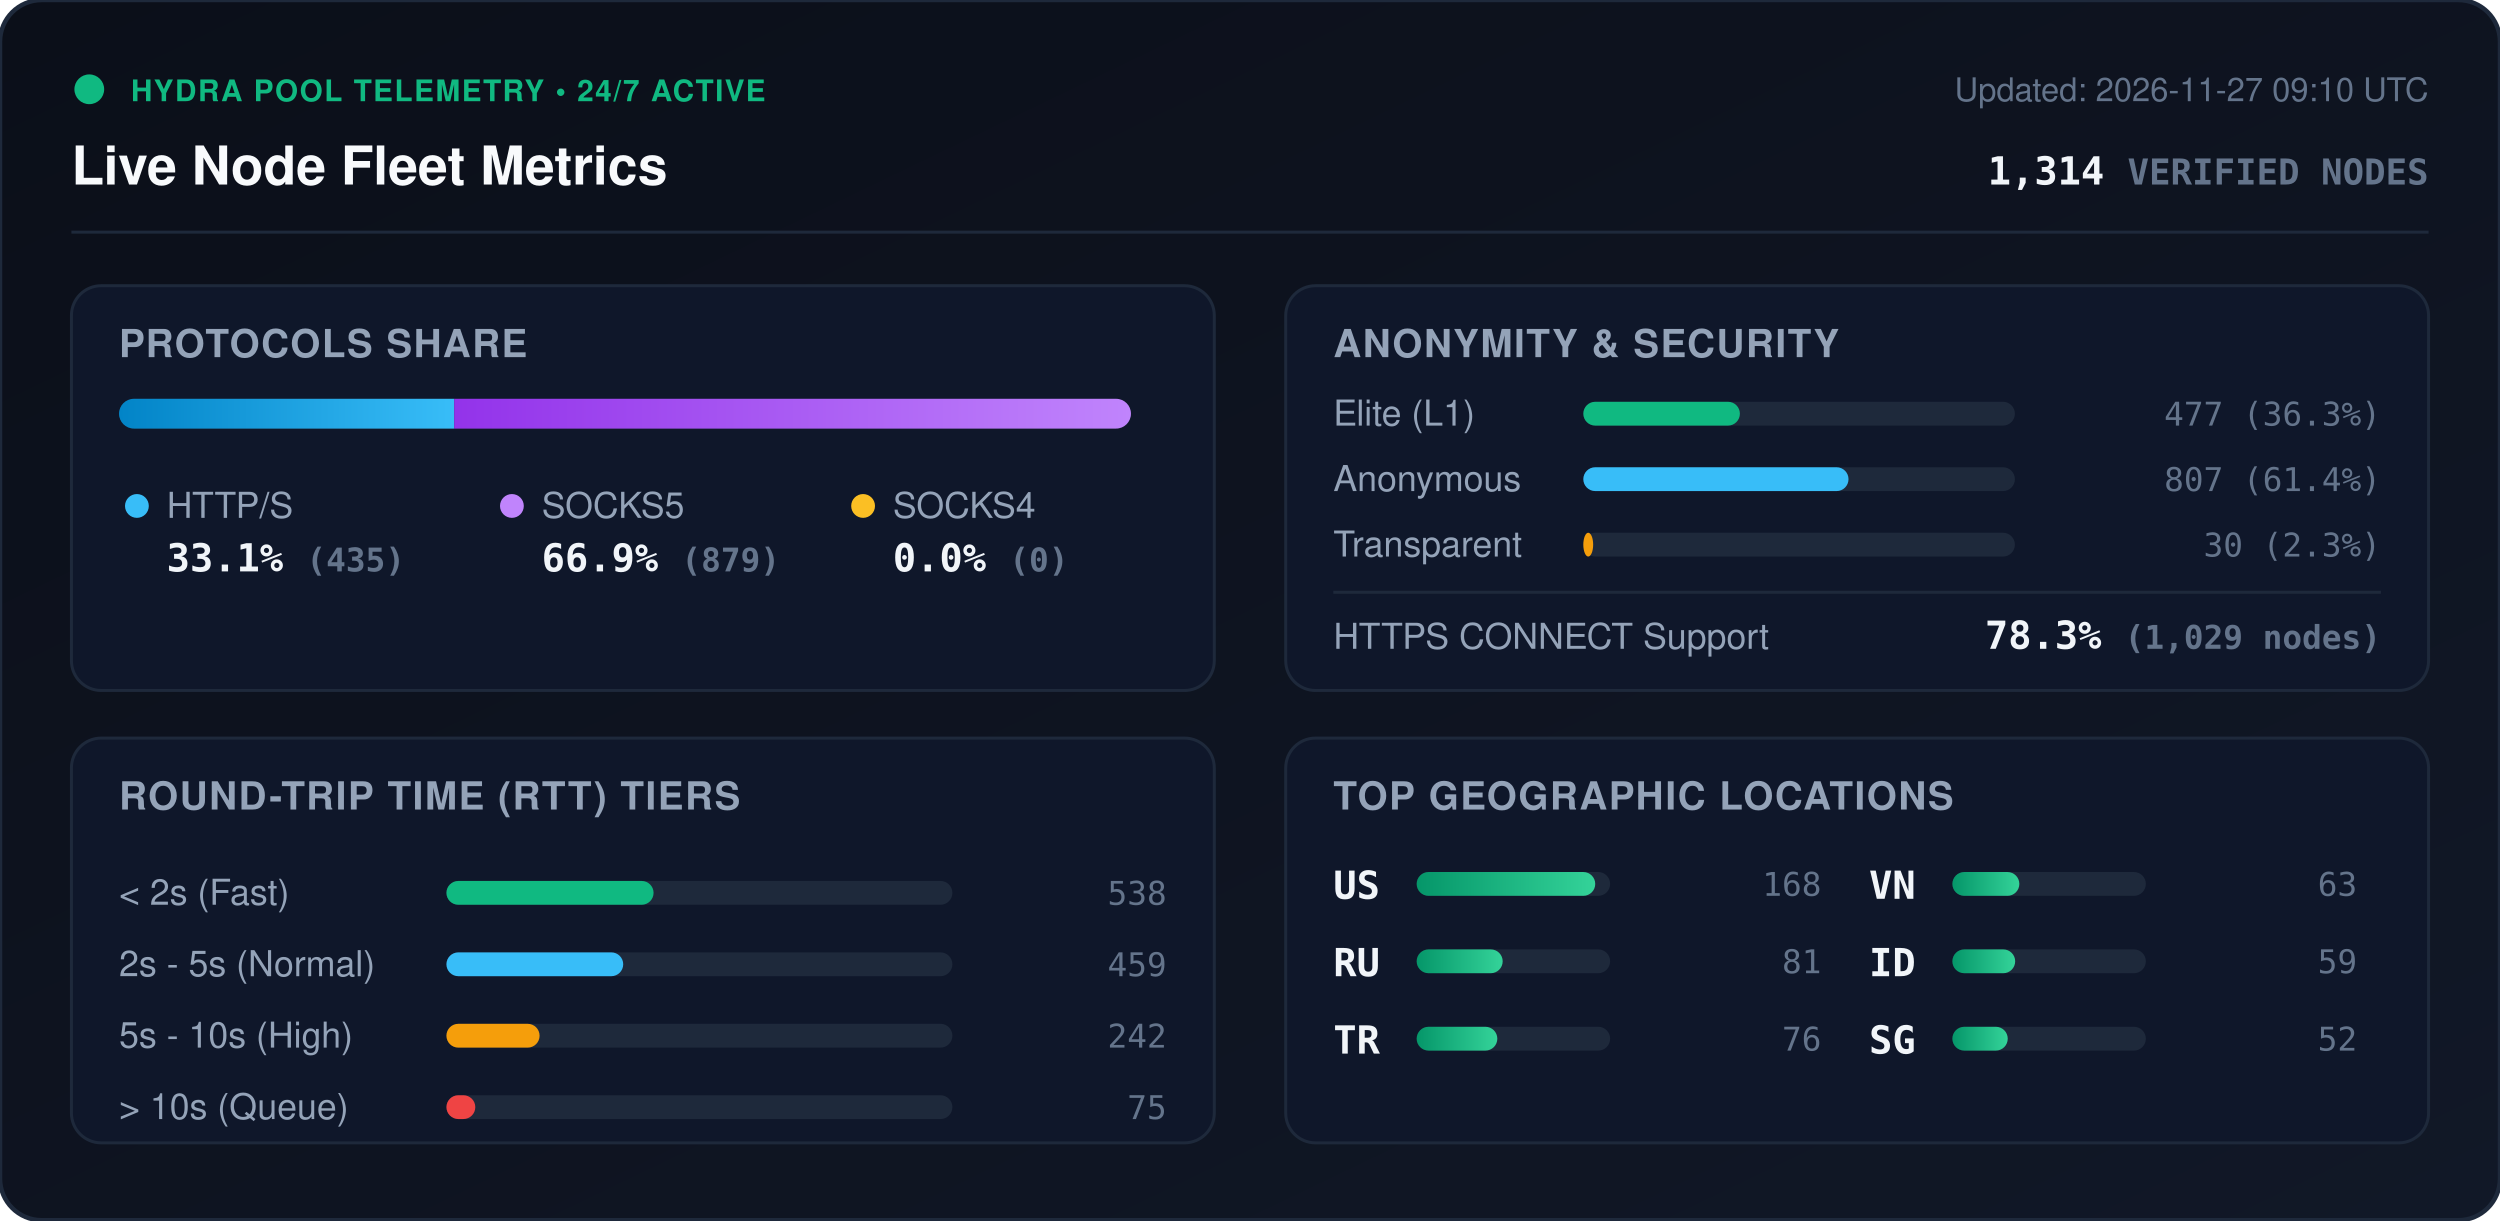
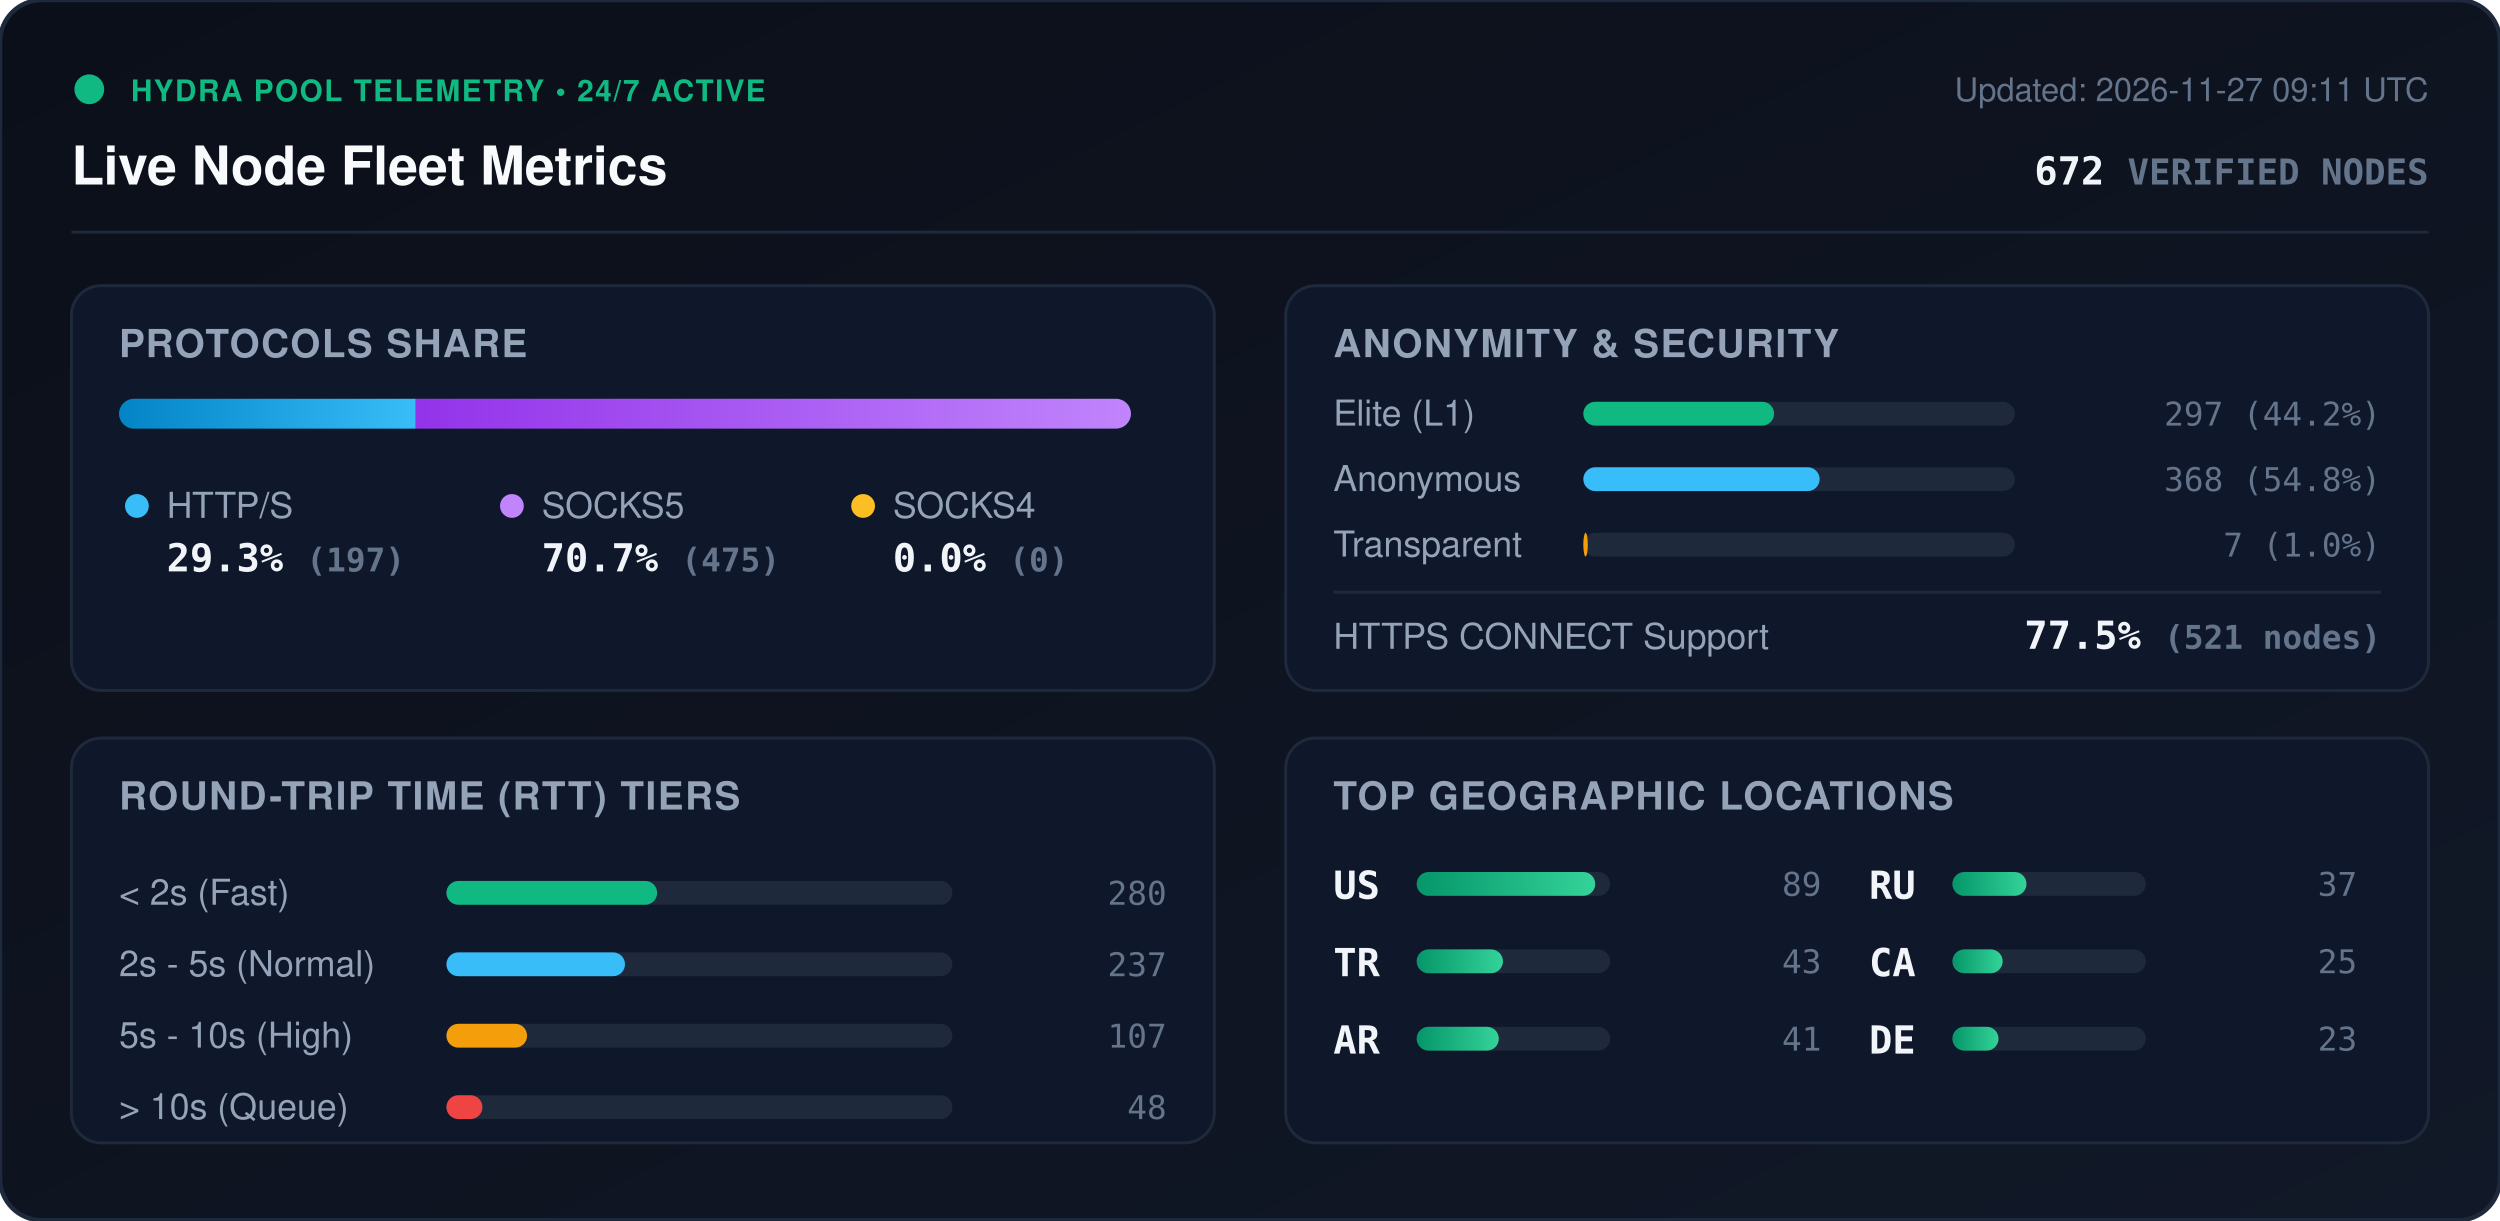
<svg xmlns="http://www.w3.org/2000/svg" viewBox="0 0 840 410" width="840" height="410" style="max-width: 100%; height: auto;">
  <defs>
    <linearGradient id="bg" x1="0%" y1="0%" x2="100%" y2="100%">
      <stop offset="0%" stop-color="#0b0f19" />
      <stop offset="100%" stop-color="#111827" />
    </linearGradient>
    <linearGradient id="bar-http" x1="0%" y1="0%" x2="100%" y2="0%">
      <stop offset="0%" stop-color="#0284c7" />
      <stop offset="100%" stop-color="#38bdf8" />
    </linearGradient>
    <linearGradient id="bar-socks5" x1="0%" y1="0%" x2="100%" y2="0%">
      <stop offset="0%" stop-color="#9333ea" />
      <stop offset="100%" stop-color="#c084fc" />
    </linearGradient>
    <linearGradient id="bar-socks4" x1="0%" y1="0%" x2="100%" y2="0%">
      <stop offset="0%" stop-color="#d97706" />
      <stop offset="100%" stop-color="#fbbf24" />
    </linearGradient>
    <linearGradient id="bar-green" x1="0%" y1="0%" x2="100%" y2="0%">
      <stop offset="0%" stop-color="#059669" />
      <stop offset="100%" stop-color="#34d399" />
    </linearGradient>
    <clipPath id="prog-track-clip">
      <rect width="340.0" height="10" rx="5" />
    </clipPath>
    <style>
      .title { font: 700 18px -apple-system, BlinkMacSystemFont, 'Segoe UI', Helvetica, Arial, sans-serif; fill: #f8fafc; }
      .sub { font: 500 11px -apple-system, BlinkMacSystemFont, 'Segoe UI', Helvetica, Arial, sans-serif; fill: #64748b; }
      .section-hdr { font: 600 13px -apple-system, BlinkMacSystemFont, 'Segoe UI', Helvetica, Arial, sans-serif; fill: #94a3b8; letter-spacing: 0.5px; }
      .metric-val { font: 700 13px -apple-system, BlinkMacSystemFont, 'Segoe UI', Helvetica, Arial, sans-serif; fill: #f1f5f9; }
      .metric-lbl { font: 500 12px -apple-system, BlinkMacSystemFont, 'Segoe UI', Helvetica, Arial, sans-serif; fill: #94a3b8; }
      .badge-txt { font: 700 10px -apple-system, BlinkMacSystemFont, 'Segoe UI', Helvetica, Arial, sans-serif; fill: #10b981; letter-spacing: 0.5px; }
      .mono { font-family: ui-monospace, SFMono-Regular, Menlo, Monaco, Consolas, monospace; }
      .pulse { animation: beacon 2s infinite ease-in-out; }
      @keyframes beacon { 0%, 100% { opacity: 1; } 50% { opacity: 0.35; } }
    </style>
  </defs>
  <rect width="840" height="410" rx="14" fill="url(#bg)" stroke="#1e293b" stroke-width="1.5" />
  <g transform="translate(24, 24)">
    <circle cx="6" cy="6" r="5" fill="#10b981" class="pulse" />
    <text x="20" y="10" class="badge-txt">HYDRA POOL TELEMETRY • 24/7 ACTIVE</text>
    <text x="0" y="38" class="title">Live Node Fleet Metrics</text>
-     <text x="792" y="10" text-anchor="end" class="sub">Updated: 2026-11-27 09:10 UTC</text>
-     <text x="792" y="38" text-anchor="end" class="metric-val mono" fill="#38bdf8">1,314 <tspan font-size="12" fill="#64748b">VERIFIED NODES</tspan>
+     <text x="792" y="10" text-anchor="end" class="sub">Updated: 2026-11-27 09:11 UTC</text>
+     <text x="792" y="38" text-anchor="end" class="metric-val mono" fill="#38bdf8">672 <tspan font-size="12" fill="#64748b">VERIFIED NODES</tspan>
    </text>
  </g>
  <line x1="24" y1="78" x2="816" y2="78" stroke="#1e293b" stroke-width="1" />
  <g transform="translate(24, 96)">
    <rect width="384" height="136" rx="10" fill="#0f172a" stroke="#1e293b" />
    <text x="16" y="24" class="section-hdr">PROTOCOLS SHARE</text>
    <g transform="translate(16, 38)">
      <rect width="340.0" height="10" rx="5" fill="#1e293b" />
      <g clip-path="url(#prog-track-clip)">
-         <rect x="0" width="112.6" height="10" fill="url(#bar-http)" />
-         <rect x="112.6" width="227.4" height="10" fill="url(#bar-socks5)" />
+         <rect x="0" width="99.7" height="10" fill="url(#bar-http)" />
+         <rect x="99.7" width="240.3" height="10" fill="url(#bar-socks5)" />
        <rect x="340.0" width="0.0" height="10" fill="url(#bar-socks4)" />
      </g>
    </g>
    <g transform="translate(16, 68)">
      <circle cx="6" cy="6" r="4" fill="#38bdf8" />
      <text x="16" y="10" class="metric-lbl">HTTP/S</text>
-       <text x="16" y="28" class="metric-val mono">33.1% <tspan font-size="11" fill="#64748b">(435)</tspan>
+       <text x="16" y="28" class="metric-val mono">29.3% <tspan font-size="11" fill="#64748b">(197)</tspan>
      </text>
      <circle cx="132" cy="6" r="4" fill="#c084fc" />
      <text x="142" y="10" class="metric-lbl">SOCKS5</text>
-       <text x="142" y="28" class="metric-val mono">66.9% <tspan font-size="11" fill="#64748b">(879)</tspan>
+       <text x="142" y="28" class="metric-val mono">70.7% <tspan font-size="11" fill="#64748b">(475)</tspan>
      </text>
      <circle cx="250" cy="6" r="4" fill="#fbbf24" />
      <text x="260" y="10" class="metric-lbl">SOCKS4</text>
      <text x="260" y="28" class="metric-val mono">0.0% <tspan font-size="11" fill="#64748b">(0)</tspan>
      </text>
    </g>
  </g>
  <g transform="translate(432, 96)">
    <rect width="384" height="136" rx="10" fill="#0f172a" stroke="#1e293b" />
    <text x="16" y="24" class="section-hdr">ANONYMITY &amp; SECURITY</text>
    <text x="16" y="47" class="metric-lbl">Elite (L1)</text>
    <rect x="100" y="39" width="145.0" height="8" rx="4" fill="#1e293b" />
-     <rect x="100" y="39" width="52.6" height="8" rx="4" fill="#10b981" />
-     <text x="368" y="47" text-anchor="end" class="mono sub" fill="#e2e8f0">477 (36.3%)</text>
+     <rect x="100" y="39" width="64.1" height="8" rx="4" fill="#10b981" />
+     <text x="368" y="47" text-anchor="end" class="mono sub" fill="#e2e8f0">297 (44.2%)</text>
    <text x="16" y="69" class="metric-lbl">Anonymous</text>
    <rect x="100" y="61" width="145.0" height="8" rx="4" fill="#1e293b" />
-     <rect x="100" y="61" width="89.1" height="8" rx="4" fill="#38bdf8" />
-     <text x="368" y="69" text-anchor="end" class="mono sub" fill="#e2e8f0">807 (61.4%)</text>
+     <rect x="100" y="61" width="79.4" height="8" rx="4" fill="#38bdf8" />
+     <text x="368" y="69" text-anchor="end" class="mono sub" fill="#e2e8f0">368 (54.8%)</text>
    <text x="16" y="91" class="metric-lbl">Transparent</text>
    <rect x="100" y="83" width="145.0" height="8" rx="4" fill="#1e293b" />
-     <rect x="100" y="83" width="3.3" height="8" rx="4" fill="#f59e0b" />
-     <text x="368" y="91" text-anchor="end" class="mono sub" fill="#e2e8f0">30 (2.3%)</text>
+     <rect x="100" y="83" width="1.5" height="8" rx="4" fill="#f59e0b" />
+     <text x="368" y="91" text-anchor="end" class="mono sub" fill="#e2e8f0">7 (1.0%)</text>
    <line x1="16" y1="103" x2="368" y2="103" stroke="#1e293b" stroke-width="1" />
    <text x="16" y="122" class="metric-lbl">HTTPS CONNECT Support</text>
-     <text x="368" y="122" text-anchor="end" class="metric-val mono" fill="#34d399">78.3% <tspan font-size="11" fill="#64748b">(1,029 nodes)</tspan>
+     <text x="368" y="122" text-anchor="end" class="metric-val mono" fill="#34d399">77.5% <tspan font-size="11" fill="#64748b">(521 nodes)</tspan>
    </text>
  </g>
  <g transform="translate(24, 248)">
    <rect width="384" height="136" rx="10" fill="#0f172a" stroke="#1e293b" />
    <text x="16" y="24" class="section-hdr">ROUND-TRIP TIME (RTT) TIERS</text>
    <g transform="translate(16, 42)">
      <text x="0" y="14" class="metric-lbl">&lt; 2s (Fast)</text>
      <rect x="110" y="6" width="170" height="8" rx="4" fill="#1e293b" />
-       <rect x="110" y="6" width="69.6" height="8" rx="4" fill="#10b981" />
-       <text x="352" y="14" text-anchor="end" class="mono sub">538</text>
+       <rect x="110" y="6" width="70.8" height="8" rx="4" fill="#10b981" />
+       <text x="352" y="14" text-anchor="end" class="mono sub">280</text>
      <text x="0" y="38" class="metric-lbl">2s - 5s (Normal)</text>
      <rect x="110" y="30" width="170" height="8" rx="4" fill="#1e293b" />
-       <rect x="110" y="30" width="59.4" height="8" rx="4" fill="#38bdf8" />
-       <text x="352" y="38" text-anchor="end" class="mono sub">459</text>
+       <rect x="110" y="30" width="60.0" height="8" rx="4" fill="#38bdf8" />
+       <text x="352" y="38" text-anchor="end" class="mono sub">237</text>
      <text x="0" y="62" class="metric-lbl">5s - 10s (High)</text>
      <rect x="110" y="54" width="170" height="8" rx="4" fill="#1e293b" />
-       <rect x="110" y="54" width="31.3" height="8" rx="4" fill="#f59e0b" />
-       <text x="352" y="62" text-anchor="end" class="mono sub">242</text>
+       <rect x="110" y="54" width="27.1" height="8" rx="4" fill="#f59e0b" />
+       <text x="352" y="62" text-anchor="end" class="mono sub">107</text>
      <text x="0" y="86" class="metric-lbl">&gt; 10s (Queue)</text>
      <rect x="110" y="78" width="170" height="8" rx="4" fill="#1e293b" />
-       <rect x="110" y="78" width="9.7" height="8" rx="4" fill="#ef4444" />
-       <text x="352" y="86" text-anchor="end" class="mono sub">75</text>
+       <rect x="110" y="78" width="12.1" height="8" rx="4" fill="#ef4444" />
+       <text x="352" y="86" text-anchor="end" class="mono sub">48</text>
    </g>
  </g>
  <g transform="translate(432, 248)">
    <rect width="384" height="136" rx="10" fill="#0f172a" stroke="#1e293b" />
    <text x="16" y="24" class="section-hdr">TOP GEOGRAPHIC LOCATIONS</text>
    <g transform="translate(16, 42)">
      <g transform="translate(0, 0)">
        <text x="0" y="12" class="mono metric-val" font-size="12">US</text>
        <rect x="28" y="3" width="65" height="8" rx="4" fill="#1e293b" />
        <rect x="28" y="3" width="60.0" height="8" rx="4" fill="url(#bar-green)" />
-         <text x="164" y="11" text-anchor="end" class="mono sub">168</text>
+         <text x="164" y="11" text-anchor="end" class="mono sub">89</text>
      </g>
      <g transform="translate(0, 26)">
+         <text x="0" y="12" class="mono metric-val" font-size="12">TR</text>
+         <rect x="28" y="3" width="65" height="8" rx="4" fill="#1e293b" />
+         <rect x="28" y="3" width="29.0" height="8" rx="4" fill="url(#bar-green)" />
+         <text x="164" y="11" text-anchor="end" class="mono sub">43</text>
+       </g>
+       <g transform="translate(0, 52)">
+         <text x="0" y="12" class="mono metric-val" font-size="12">AR</text>
+         <rect x="28" y="3" width="65" height="8" rx="4" fill="#1e293b" />
+         <rect x="28" y="3" width="27.6" height="8" rx="4" fill="url(#bar-green)" />
+         <text x="164" y="11" text-anchor="end" class="mono sub">41</text>
+       </g>
+       <g transform="translate(180, 0)">
        <text x="0" y="12" class="mono metric-val" font-size="12">RU</text>
        <rect x="28" y="3" width="65" height="8" rx="4" fill="#1e293b" />
-         <rect x="28" y="3" width="28.9" height="8" rx="4" fill="url(#bar-green)" />
-         <text x="164" y="11" text-anchor="end" class="mono sub">81</text>
-       </g>
-       <g transform="translate(0, 52)">
-         <text x="0" y="12" class="mono metric-val" font-size="12">TR</text>
-         <rect x="28" y="3" width="65" height="8" rx="4" fill="#1e293b" />
-         <rect x="28" y="3" width="27.1" height="8" rx="4" fill="url(#bar-green)" />
-         <text x="164" y="11" text-anchor="end" class="mono sub">76</text>
-       </g>
-       <g transform="translate(180, 0)">
-         <text x="0" y="12" class="mono metric-val" font-size="12">VN</text>
-         <rect x="28" y="3" width="65" height="8" rx="4" fill="#1e293b" />
-         <rect x="28" y="3" width="22.5" height="8" rx="4" fill="url(#bar-green)" />
-         <text x="164" y="11" text-anchor="end" class="mono sub">63</text>
+         <rect x="28" y="3" width="24.9" height="8" rx="4" fill="url(#bar-green)" />
+         <text x="164" y="11" text-anchor="end" class="mono sub">37</text>
      </g>
      <g transform="translate(180, 26)">
-         <text x="0" y="12" class="mono metric-val" font-size="12">ID</text>
+         <text x="0" y="12" class="mono metric-val" font-size="12">CA</text>
        <rect x="28" y="3" width="65" height="8" rx="4" fill="#1e293b" />
-         <rect x="28" y="3" width="21.1" height="8" rx="4" fill="url(#bar-green)" />
-         <text x="164" y="11" text-anchor="end" class="mono sub">59</text>
+         <rect x="28" y="3" width="16.9" height="8" rx="4" fill="url(#bar-green)" />
+         <text x="164" y="11" text-anchor="end" class="mono sub">25</text>
      </g>
      <g transform="translate(180, 52)">
-         <text x="0" y="12" class="mono metric-val" font-size="12">SG</text>
+         <text x="0" y="12" class="mono metric-val" font-size="12">DE</text>
        <rect x="28" y="3" width="65" height="8" rx="4" fill="#1e293b" />
-         <rect x="28" y="3" width="18.6" height="8" rx="4" fill="url(#bar-green)" />
-         <text x="164" y="11" text-anchor="end" class="mono sub">52</text>
+         <rect x="28" y="3" width="15.5" height="8" rx="4" fill="url(#bar-green)" />
+         <text x="164" y="11" text-anchor="end" class="mono sub">23</text>
      </g>
    </g>
  </g>
</svg>
